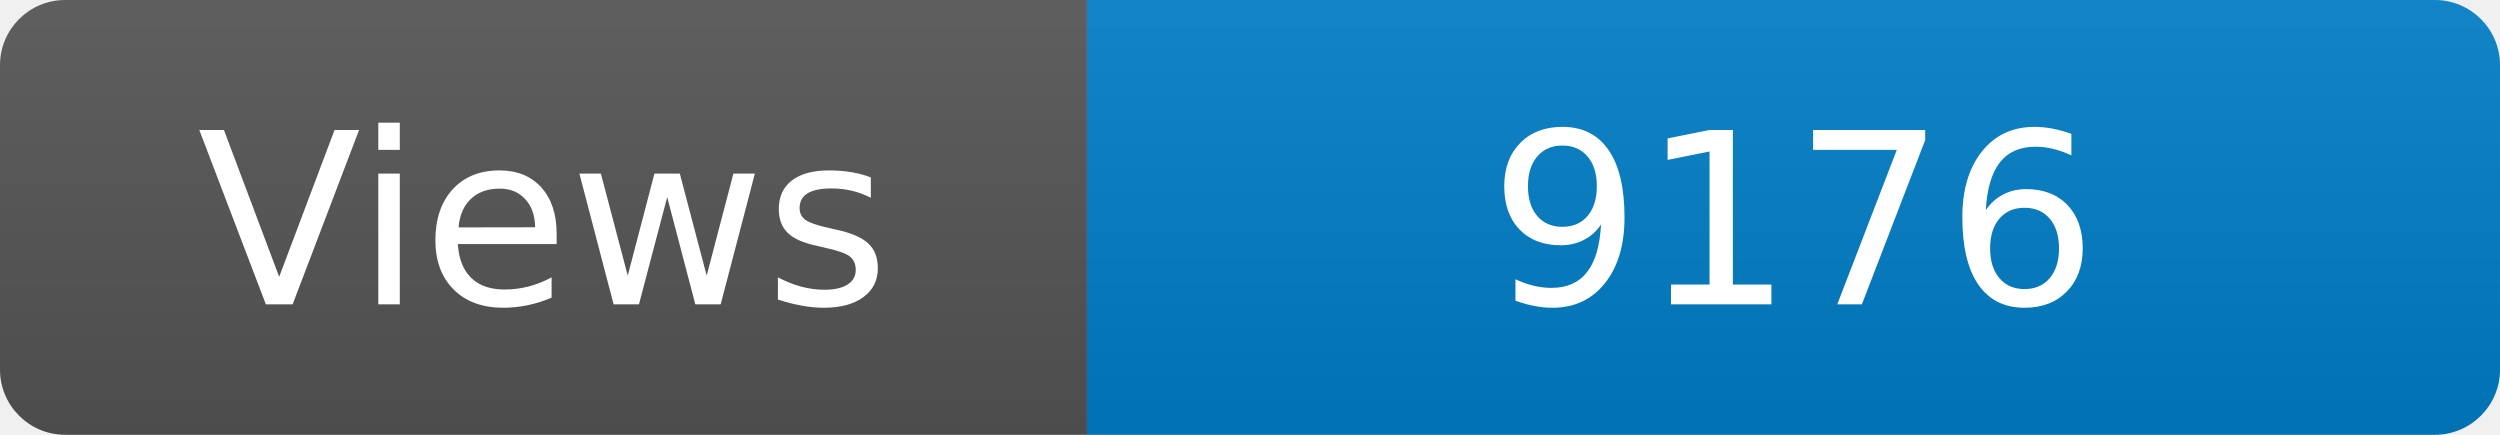
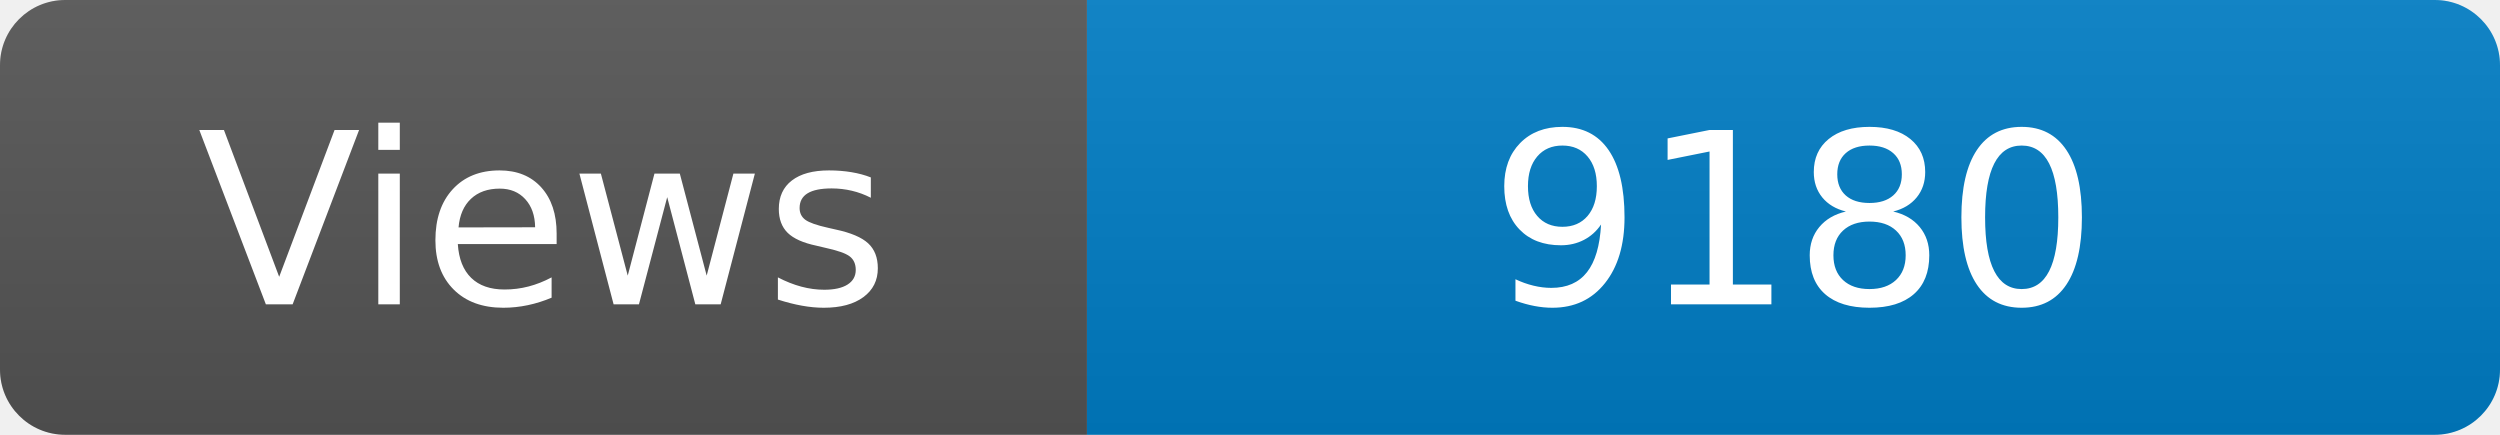
<svg xmlns="http://www.w3.org/2000/svg" width="115" height="20" role="img" aria-label="Maintained?: yes">
  <linearGradient id="s" x2="0" y2="100%">
    <stop offset="0" stop-color="#bbb" stop-opacity=".1" />
    <stop offset="1" stop-opacity=".1" />
  </linearGradient>
  <clipPath id="r">
    <rect width="115" height="20" rx="3" fill="#fff" />
  </clipPath>
  <g clip-path="url(#r)">
    <rect width="50" height="20" fill="#555" />
    <rect x="50" width="160" height="20" fill="#007ec6" />
    <rect width="115" height="20" fill="url(#s)" />
  </g>
  <g fill="#fff" text-anchor="middle" font-family="Verdana,Geneva,DejaVu Sans,sans-serif" font-size="110">
    <text x="250" y="140" transform="scale(.1)" fill="#fff">Views</text>
-     <text x="825" y="140" transform="scale(.1)" fill="#fff">9176</text>
+     <text x="825" y="140" transform="scale(.1)" fill="#fff">9180</text>
  </g>
</svg>
